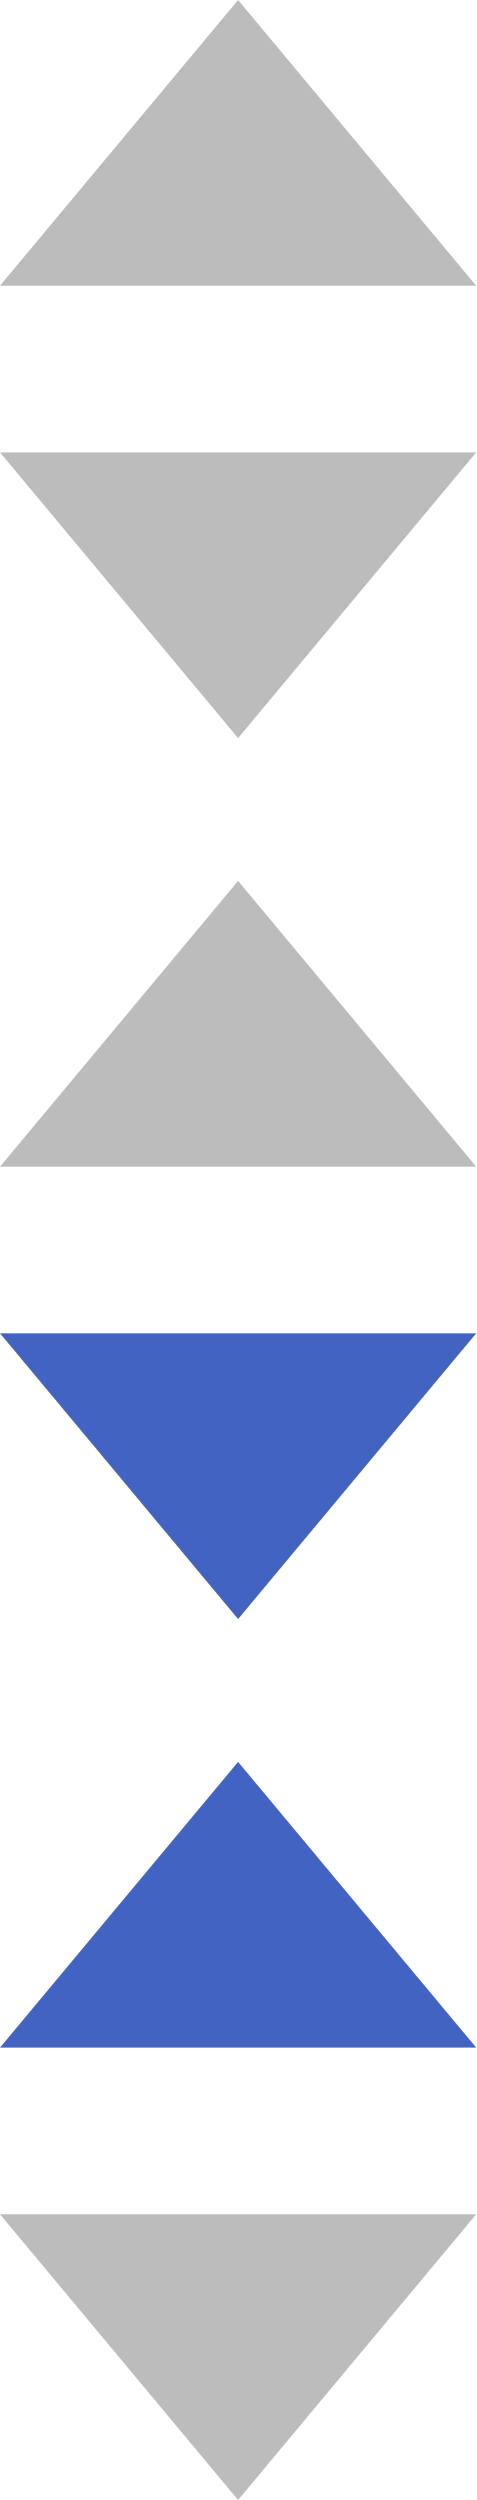
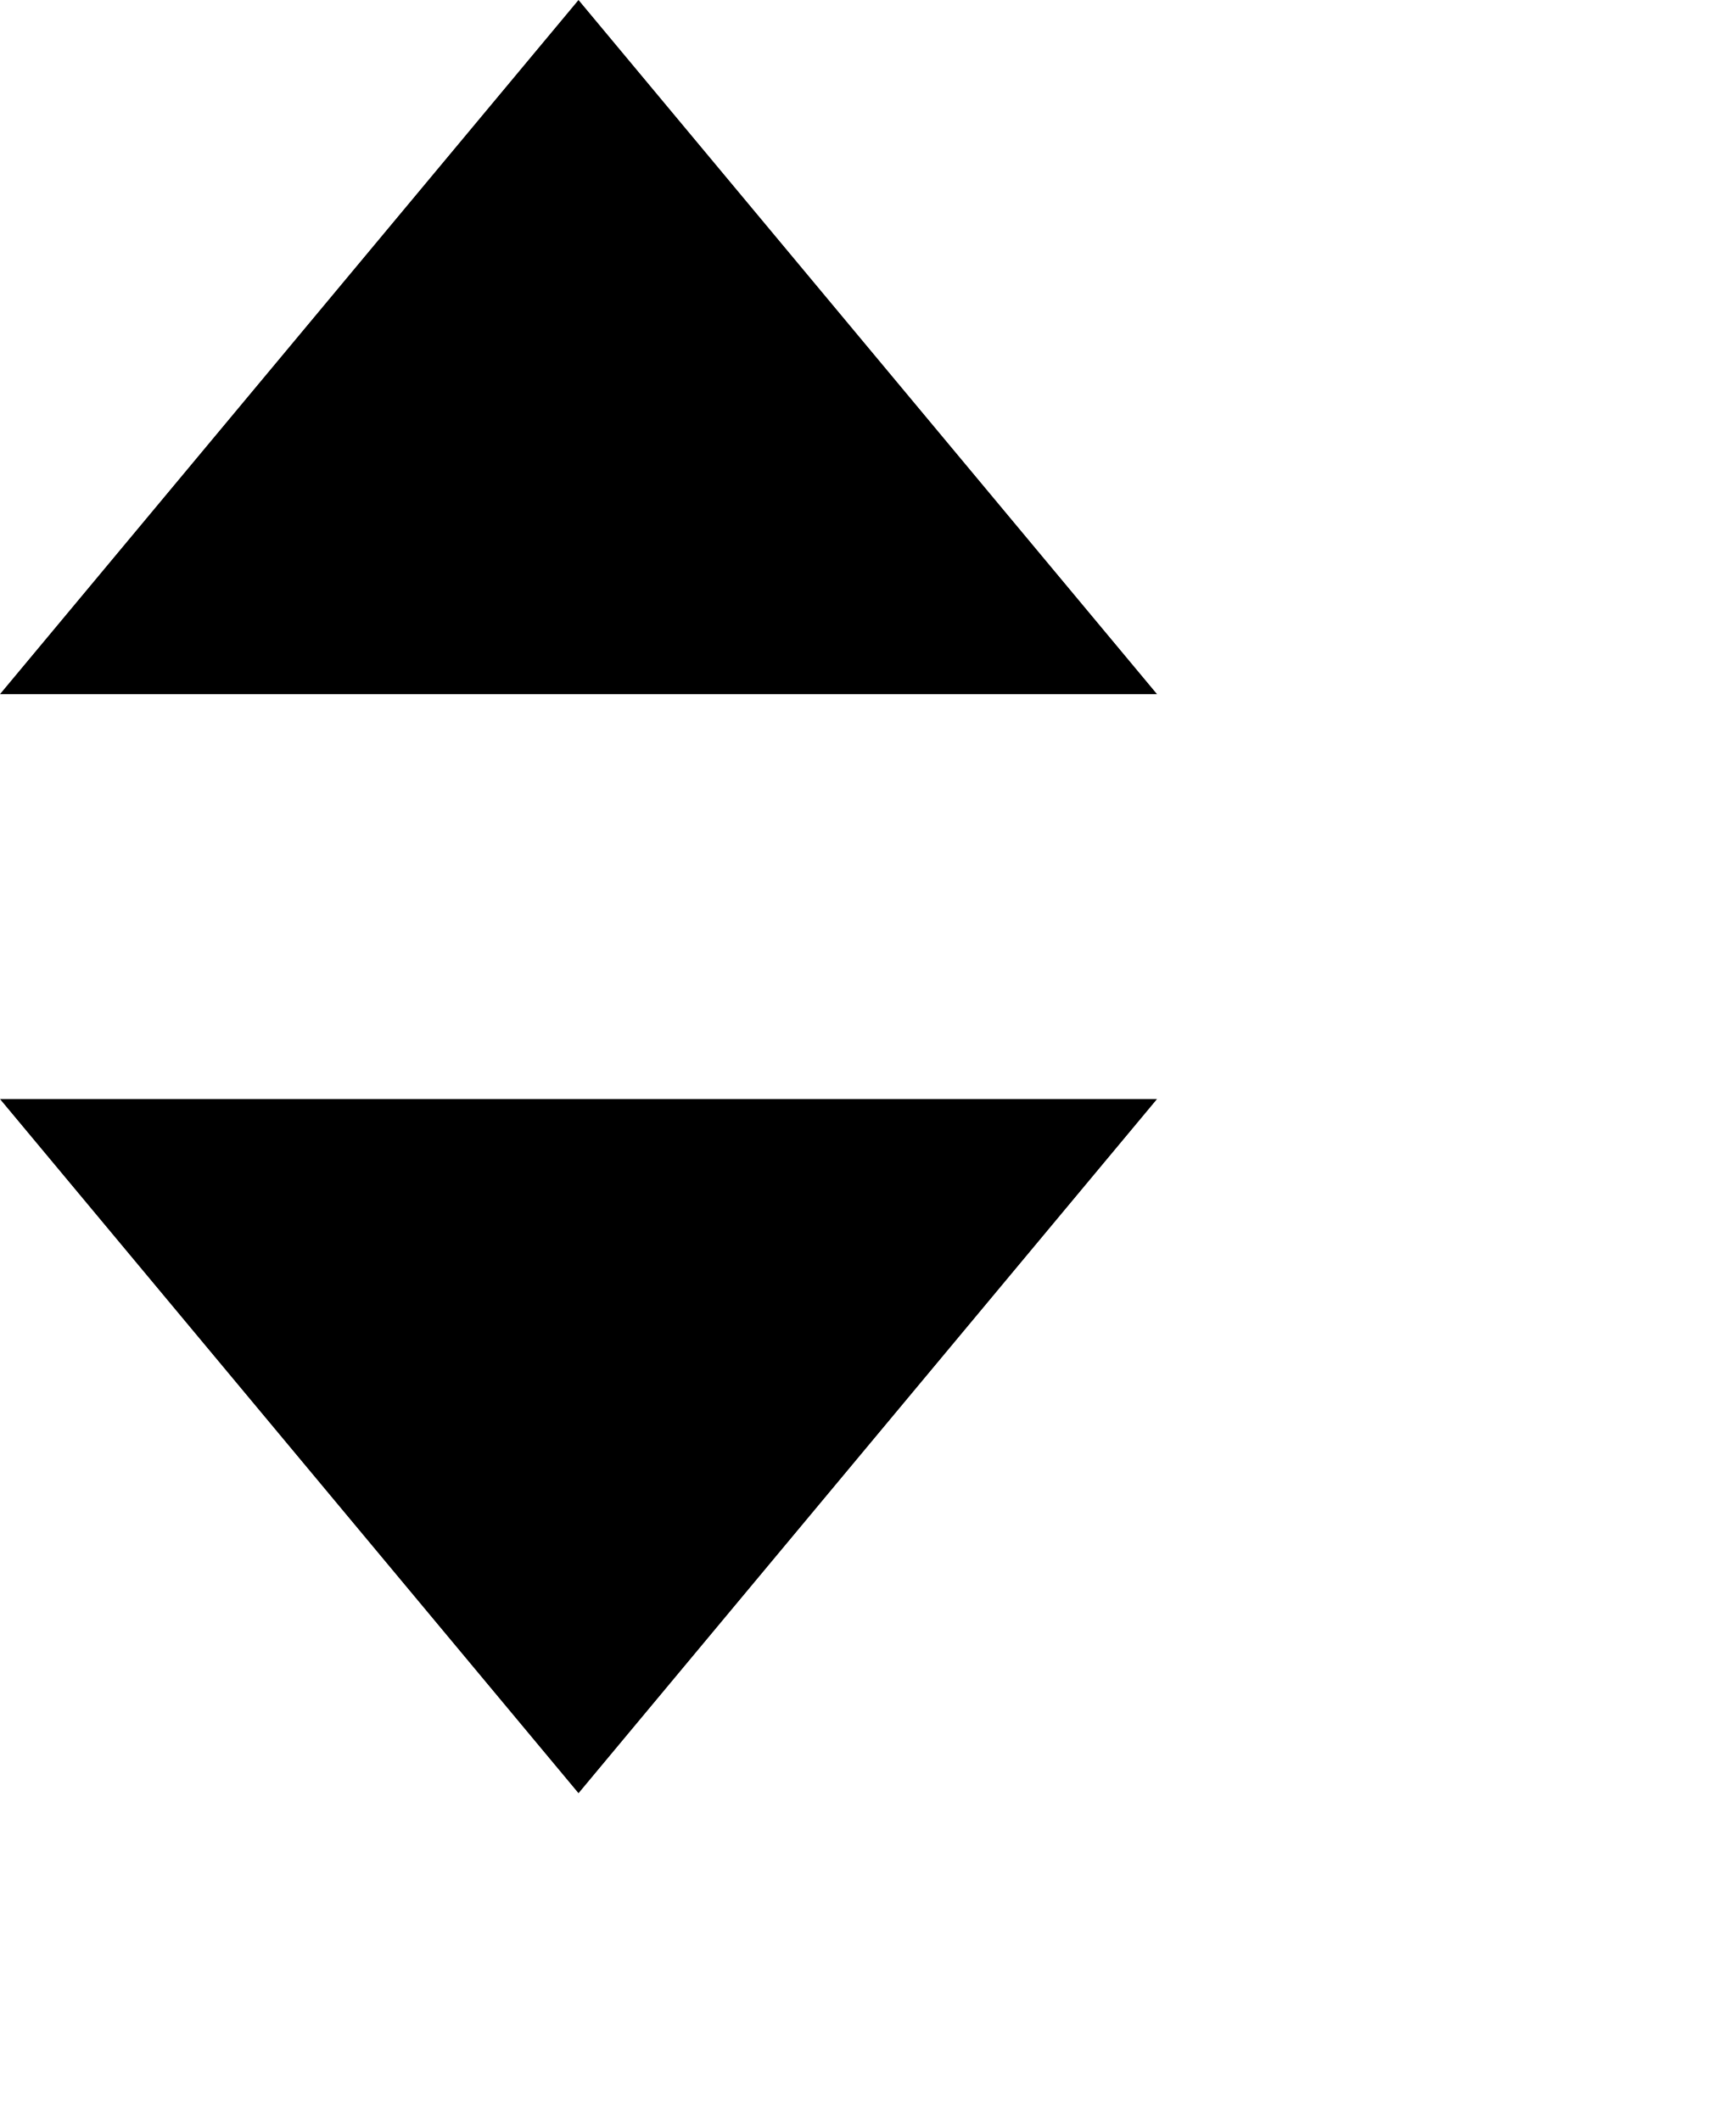
- <svg xmlns="http://www.w3.org/2000/svg" viewBox="0 0 12 63">
-   <path d="M6 0l6 7.2H0L6 0zm0 18.6l6-7.2H0l6 7.2zm0 3.6l6 7.2H0l6-7.2z" fill="#bcbcbc" />
-   <path d="M6 40.8l6-7.2H0l6 7.2zm0 3.6l6 7.2H0l6-7.2z" fill="#4263c2" />
-   <path fill-rule="evenodd" clip-rule="evenodd" fill="#bcbcbc" d="M6 63l6-7.2H0z" />
+ <svg xmlns="http://www.w3.org/2000/svg" id="sort-sprite" viewBox="0 0 18 22">
+   <path d="M6 0l6 7.2H0L6 0zm0 18.6l6-7.2H0l6 7.2zm0 3.6l6 7.2H0l6-7.2z" />
</svg>
